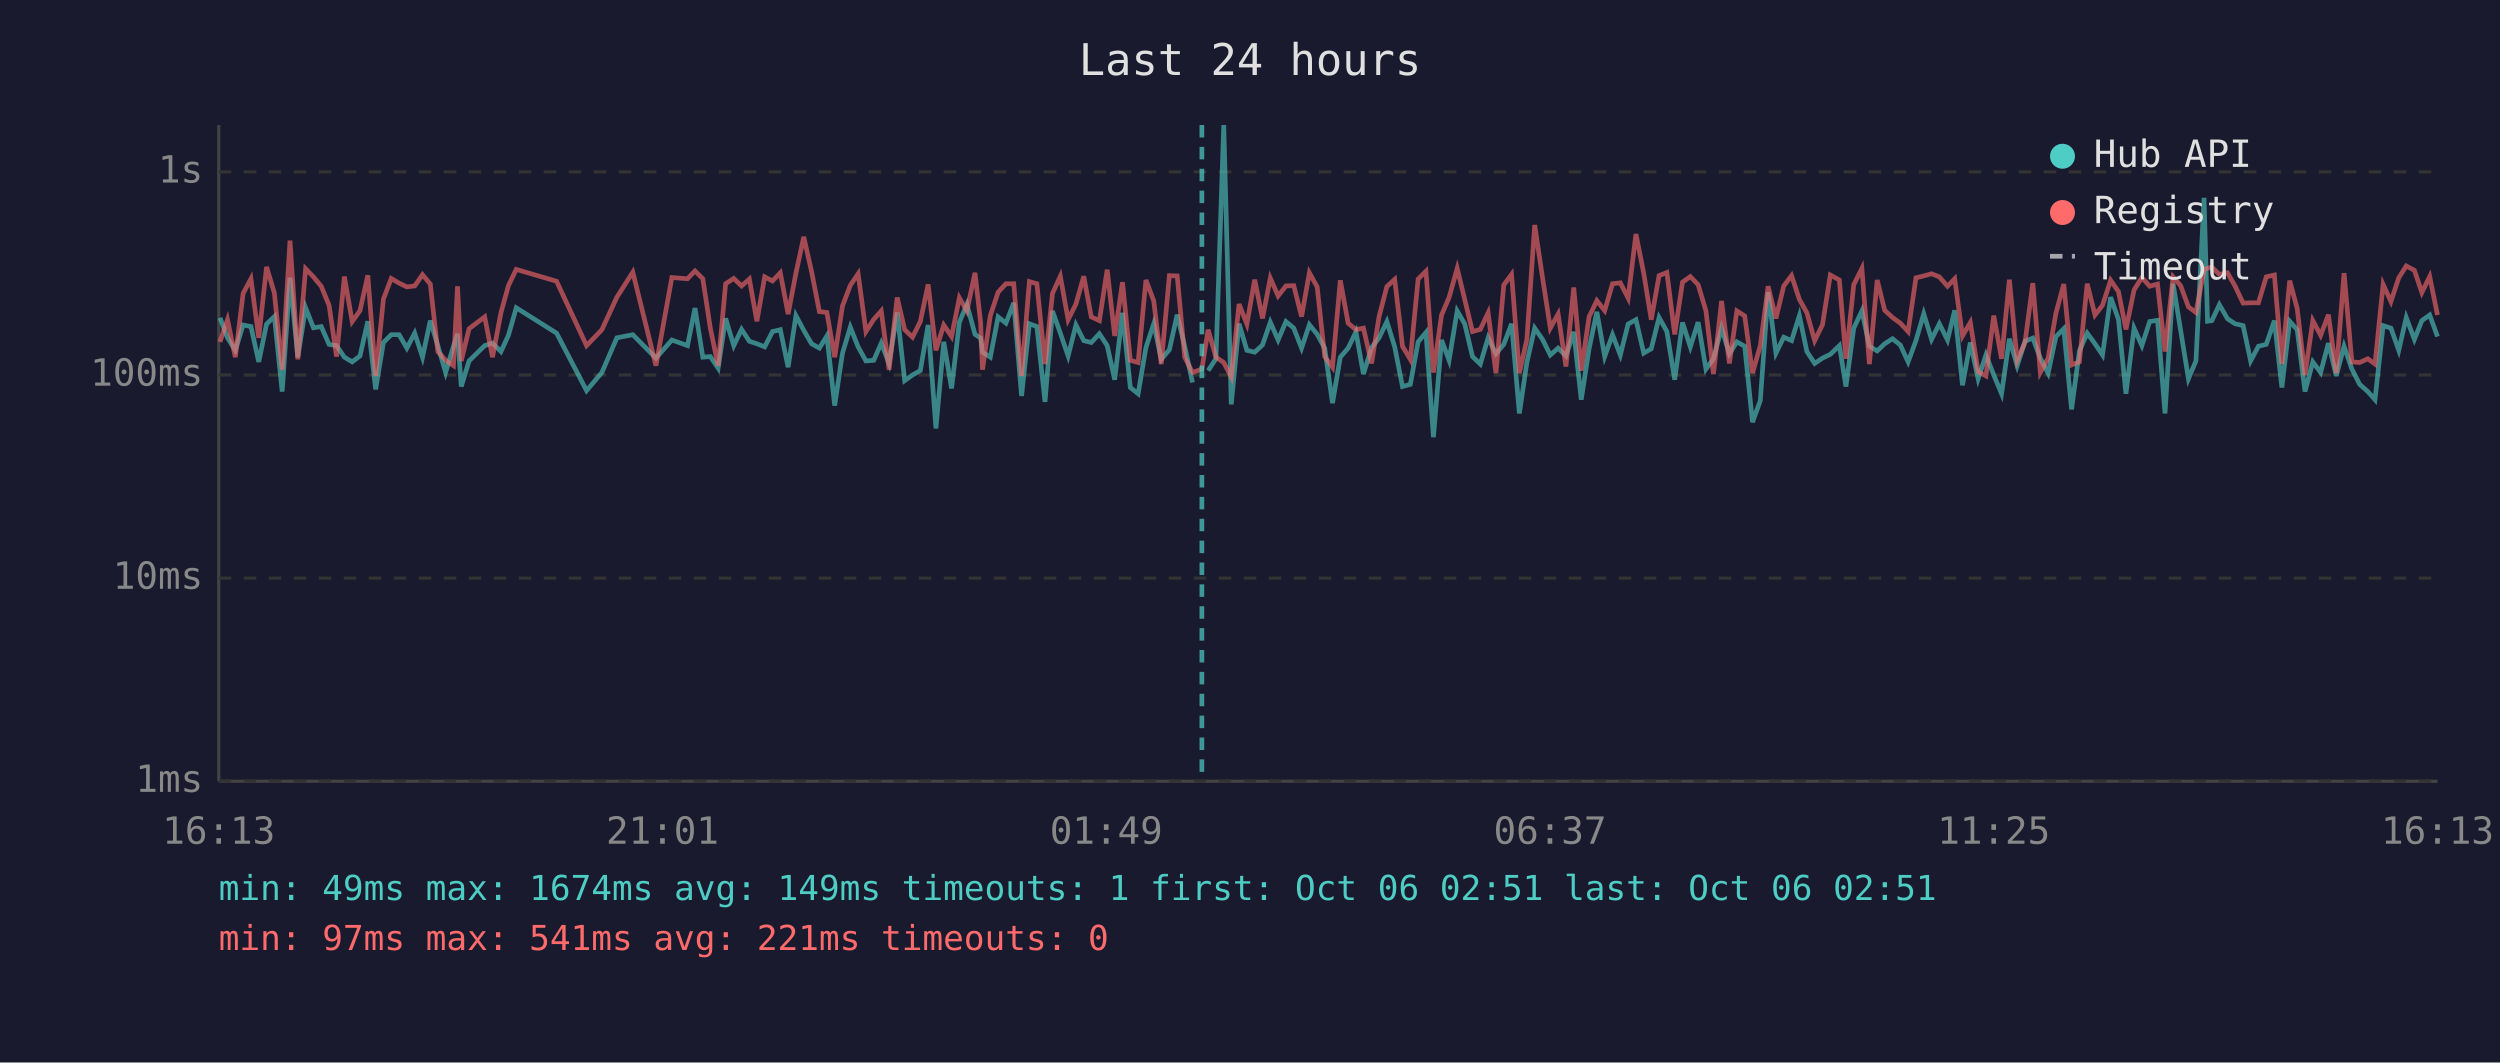
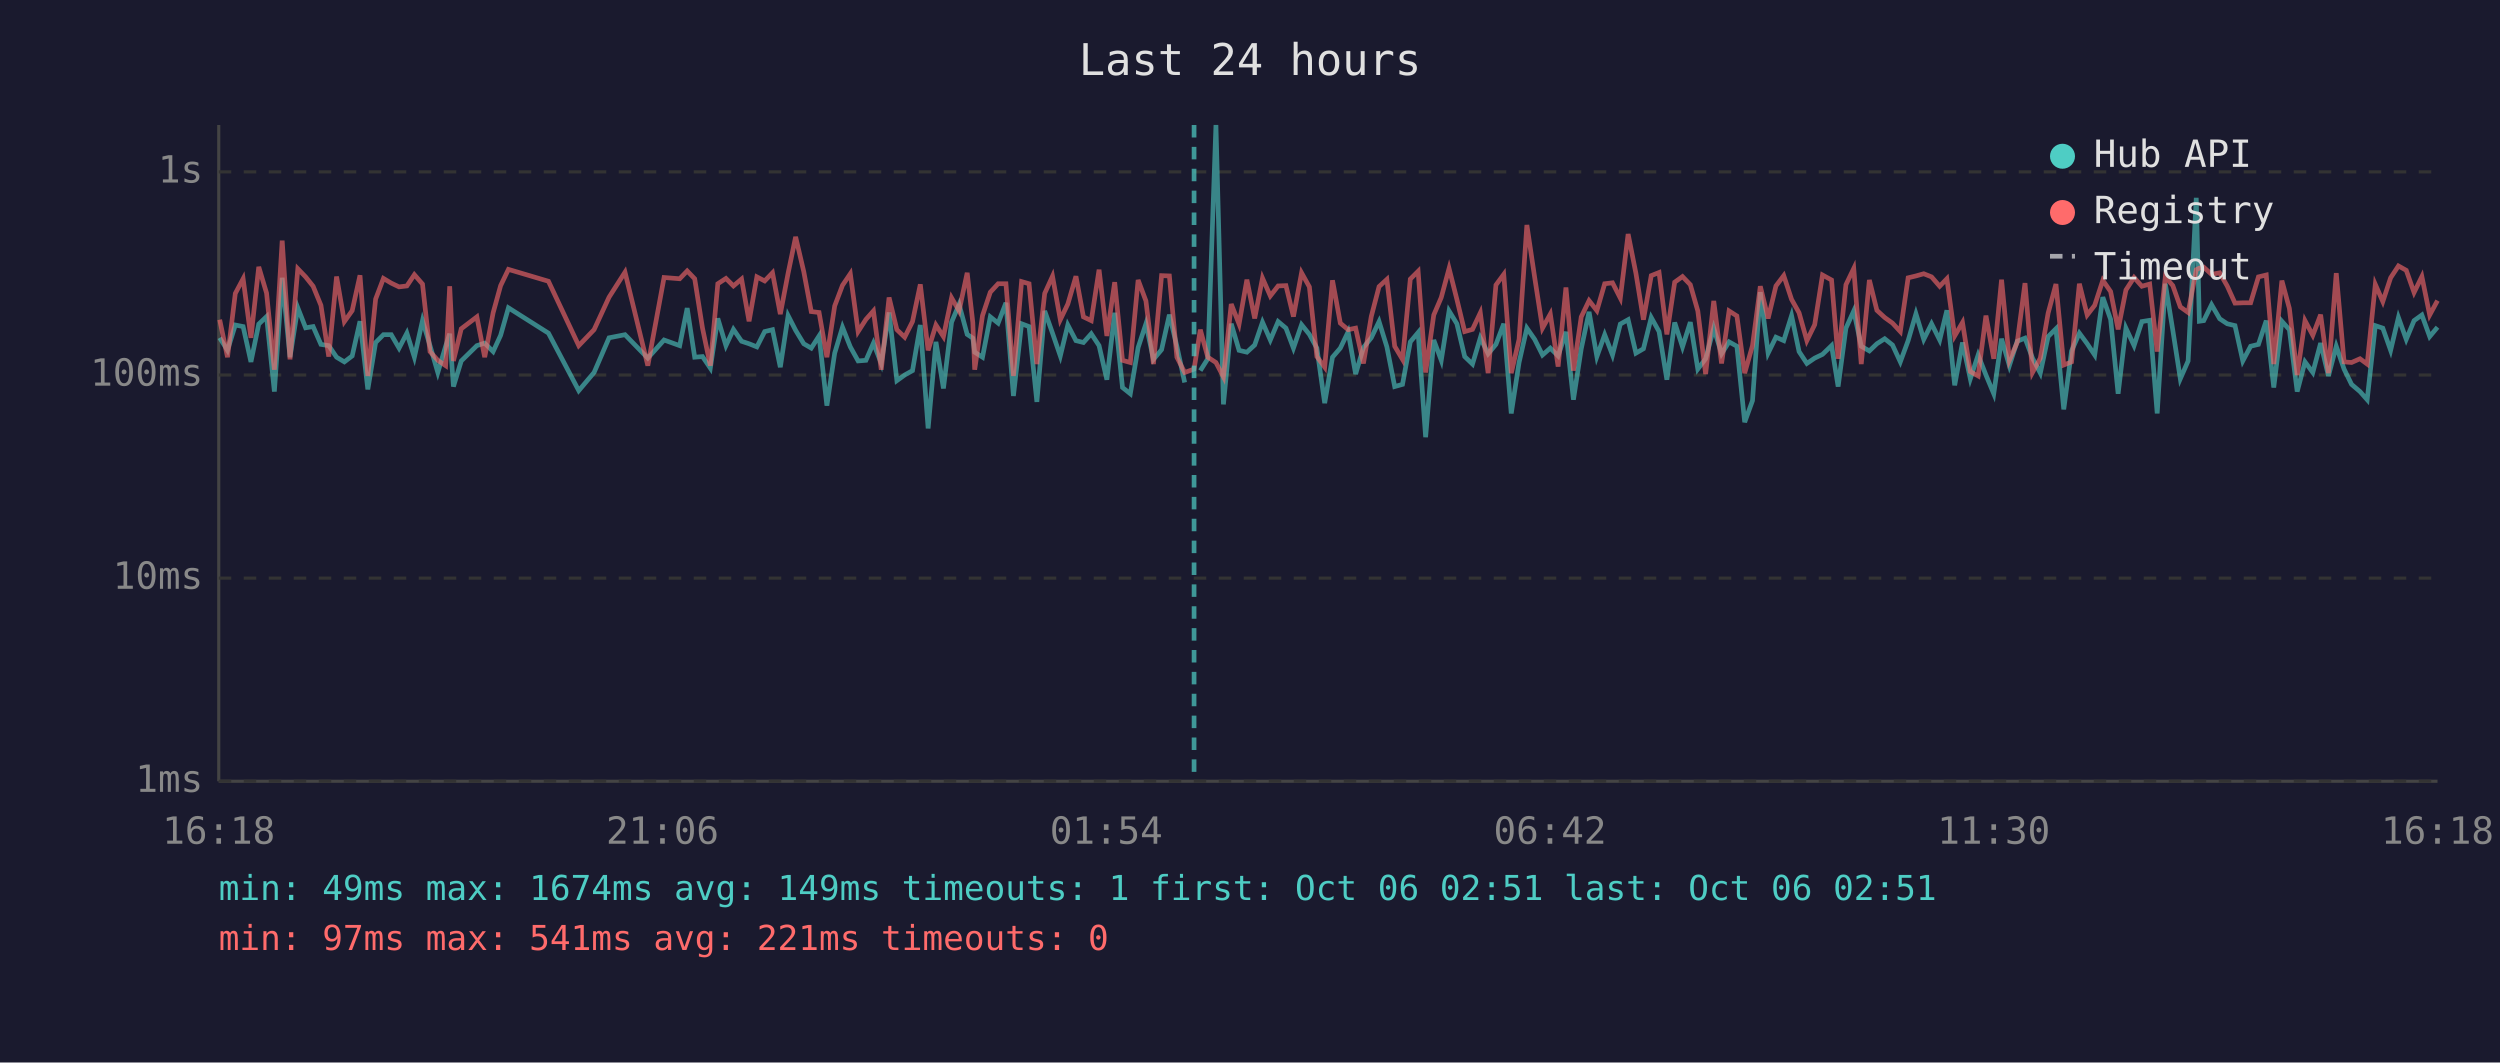
<svg xmlns="http://www.w3.org/2000/svg" viewBox="0 0 800 340" font-family="monospace" font-size="12">
  <rect width="800" height="340" fill="#1a1a2e" />
  <text x="400" y="24" fill="#e0e0e0" font-size="14" text-anchor="middle">Last 24 hours</text>
  <line x1="70" y1="40" x2="70" y2="250" stroke="#444" stroke-width="1" />
  <line x1="70" y1="250" x2="780" y2="250" stroke="#444" stroke-width="1" />
  <line x1="70" y1="250" x2="780" y2="250" stroke="#333" stroke-width="1" stroke-dasharray="4" />
  <text x="65" y="250" fill="#888" text-anchor="end" dominant-baseline="middle">1ms</text>
  <line x1="70" y1="185" x2="780" y2="185" stroke="#333" stroke-width="1" stroke-dasharray="4" />
  <text x="65" y="185" fill="#888" text-anchor="end" dominant-baseline="middle">10ms</text>
  <line x1="70" y1="120" x2="780" y2="120" stroke="#333" stroke-width="1" stroke-dasharray="4" />
  <text x="65" y="120" fill="#888" text-anchor="end" dominant-baseline="middle">100ms</text>
  <line x1="70" y1="55" x2="780" y2="55" stroke="#333" stroke-width="1" stroke-dasharray="4" />
  <text x="65" y="55" fill="#888" text-anchor="end" dominant-baseline="middle">1s</text>
-   <text x="70" y="270" fill="#888" text-anchor="middle">16:13</text>
-   <text x="212" y="270" fill="#888" text-anchor="middle">21:01</text>
-   <text x="354" y="270" fill="#888" text-anchor="middle">01:49</text>
-   <text x="496" y="270" fill="#888" text-anchor="middle">06:37</text>
-   <text x="638" y="270" fill="#888" text-anchor="middle">11:25</text>
-   <text x="780" y="270" fill="#888" text-anchor="middle">16:13</text>
-   <polyline points="70.4,101.7 72.8,108.1 75.3,112.1 77.8,104.0 80.3,104.5 82.8,115.8 85.3,103.7 87.8,101.3 90.3,125.3 92.8,88.9 95.3,114.3 97.8,98.5 100.3,104.9 102.8,104.5 105.3,110.2 107.7,110.6 110.2,114.3 112.7,115.8 115.2,113.9 117.7,102.8 120.2,124.6 122.7,109.6 125.2,107.1 127.7,107.1 130.2,111.4 132.7,106.6 135.2,114.3 137.7,102.6 140.1,110.6 142.6,119.2 145.1,110.8 146.4,106.8 147.6,123.7 150.1,115.5 155.1,110.6 157.6,109.8 160.3,112.5 162.7,107.3 165.2,98.5 178.1,106.6 187.7,125.0 192.6,119.2 197.4,108.1 202.5,107.1 209.9,114.6 215.0,108.8 220.0,110.6 222.4,98.6 224.9,114.3 227.3,114.1 229.8,117.8 232.2,101.9 234.8,110.6 237.3,105.4 239.8,109.2 242.2,110.0 244.7,111.0 247.2,106.1 249.7,105.5 252.2,117.5 254.7,101.0 257.2,105.7 259.7,110.0 262.2,111.4 264.6,107.5 267.1,129.8 269.6,113.0 272.1,104.7 274.6,111.0 277.1,115.5 279.6,115.3 282.0,109.8 284.5,116.3 287.1,100.0 289.5,121.8 292.0,120.0 294.5,118.6 297.0,104.0 299.5,137.1 302.0,109.4 304.5,124.3 307.0,103.1 309.4,97.4 312.0,107.0 313.8,108.2 314.4,112.7 316.9,114.3 319.4,101.4 321.9,103.4 324.4,96.9 326.9,126.7 329.4,103.6 331.8,104.5 334.4,128.6 336.8,99.5 339.3,106.6 341.8,113.9 344.3,104.0 346.8,109.0 349.2,109.6 351.8,106.8 354.3,110.6 356.7,121.5 359.2,100.1 361.7,124.0 364.2,126.0 366.7,111.2 369.2,103.6 371.6,115.0 374.2,111.9 376.7,100.7 379.1,110.8 381.6,122.4" fill="none" stroke="#4ecdc4" stroke-width="1.5" opacity="0.6" />
-   <polyline points="386.6,118.6 389.1,114.8 391.6,40.0 394.0,129.4 396.5,103.6 399.0,112.1 401.5,112.7 404.0,110.4 406.5,103.1 409.0,108.8 411.5,102.9 414.0,105.0 416.5,111.4 419.0,103.9 421.5,107.0 423.9,111.4 426.4,129.0 428.9,114.3 431.4,111.4 433.9,106.2 436.3,119.7 438.9,111.2 441.3,108.1 443.8,102.9 446.3,111.0 448.8,123.7 451.3,123.0 453.8,109.4 456.3,106.4 458.7,139.9 461.3,108.8 463.7,115.3 466.3,99.5 468.7,103.6 471.2,114.1 473.7,116.5 476.2,108.1 478.7,113.2 481.2,110.2 483.7,103.6 486.2,132.3 488.6,116.0 491.1,105.0 493.6,108.6 496.1,113.6 498.6,111.4 501.1,113.9 503.6,106.2 506.0,127.9 508.5,111.6 511.0,99.8 513.5,114.1 516.0,107.1 518.5,113.6 521.0,103.7 523.5,102.3 526.0,113.0 528.4,111.6 530.9,101.6 533.4,106.1 535.9,121.5 538.4,103.2 540.9,111.0 543.4,103.1 545.9,118.1 548.3,114.8 550.9,105.0 553.4,113.2 555.8,109.4 558.3,110.8 560.8,135.1 563.3,128.2 565.8,93.5 568.3,113.0 570.8,107.9 573.3,109.0 575.8,101.0 578.2,112.5 580.7,116.3 583.2,114.6 585.7,113.4 588.6,110.6 590.7,123.7 593.2,105.0 595.8,99.5 598.2,110.8 600.7,112.3 603.1,110.0 605.6,108.4 608.1,110.4 610.6,115.8 613.1,109.0 615.6,100.4 618.1,108.6 620.6,103.6 623.2,108.8 625.5,99.3 628.0,123.3 630.5,109.6 633.0,121.2 635.5,113.6 638.0,120.0 640.5,126.0 643.0,108.4 645.5,117.0 648.0,109.2 650.5,108.2 652.9,114.6 655.4,119.4 657.9,107.7 660.4,105.2 662.9,131.0 665.4,112.3 667.9,106.6 670.4,110.0 672.8,113.6 675.4,95.1 677.9,102.2 680.3,126.0 682.9,105.0 685.4,110.6 687.9,102.9 690.4,102.5 692.8,132.3 695.4,90.8 697.8,105.7 700.3,121.2 702.7,115.5 705.3,63.3 706.4,102.8 707.8,102.6 710.2,97.5 712.8,102.0 715.2,103.6 717.8,104.2 720.2,115.5 722.7,110.8 725.2,110.2 727.8,102.6 730.2,124.0 732.7,102.8 735.1,105.5 737.6,125.3 740.1,115.8 742.6,119.2 745.1,109.8 747.6,120.3 750.1,110.8 752.6,118.1 755.1,123.0 757.7,125.3 760.0,127.9 762.6,104.2 765.1,105.0 767.6,112.1 770.0,101.6 772.6,108.6 775.0,102.6 777.5,100.8 780.0,107.7" fill="none" stroke="#4ecdc4" stroke-width="1.5" opacity="0.6" />
-   <polyline points="70.4,109.4 72.8,102.3 75.3,114.3 77.8,93.9 80.3,89.2 82.8,108.1 85.3,85.4 87.8,93.8 90.3,118.3 92.8,77.0 95.3,115.0 97.8,86.0 100.3,88.6 102.8,91.6 105.3,97.7 107.7,114.1 110.2,88.5 112.7,102.9 115.2,99.4 117.7,88.1 120.2,120.3 122.7,95.7 125.2,89.1 127.7,90.6 130.2,91.8 132.7,91.5 135.2,87.9 137.7,90.9 140.1,112.5 142.6,115.3 145.1,117.0 146.4,91.6 147.6,115.5 150.1,105.2 155.1,101.4 157.6,114.3 160.3,100.1 162.7,91.4 165.2,86.2 178.1,90.0 187.7,110.6 192.6,105.5 197.4,95.1 202.5,87.1 209.9,117.0 215.0,88.8 220.0,89.2 222.4,86.7 224.9,89.2 227.3,105.0 229.8,117.0 232.2,90.8 234.8,89.1 237.3,91.5 239.8,89.3 242.2,102.8 244.7,88.6 247.2,89.9 249.7,87.3 252.2,100.5 254.7,87.4 257.2,75.8 259.7,86.9 262.2,99.7 264.6,100.0 267.1,114.3 269.6,97.9 272.1,91.3 274.6,87.6 277.1,106.1 279.6,102.2 282.0,99.5 284.5,118.3 287.1,95.2 289.5,105.5 292.0,107.9 294.5,102.9 297.0,91.0 299.5,112.1 302.0,104.0 304.5,107.7 307.0,95.3 309.4,99.5 312.0,87.3 313.8,103.2 314.4,118.3 316.9,101.0 319.4,93.5 321.9,90.8 324.4,90.8 326.9,120.3 329.4,90.1 331.8,90.8 334.4,116.5 336.8,93.9 339.3,88.4 341.8,102.3 344.3,97.3 346.8,88.4 349.2,101.4 351.8,102.6 354.3,86.3 356.7,107.5 359.2,90.3 361.7,115.3 364.2,116.0 366.7,89.6 369.2,96.3 371.6,116.5 374.2,88.2 376.7,88.3 379.1,114.3 381.6,119.2 384.6,118.1 386.6,105.5 389.1,114.3 391.6,116.0 394.0,120.6 396.5,97.3 399.0,103.7 401.5,89.5 404.0,101.9 406.5,89.0 409.0,94.7 411.5,91.5 414.0,91.4 416.5,101.3 419.0,87.3 421.5,91.8 423.9,114.1 426.4,117.5 428.9,89.7 431.4,103.4 433.9,105.5 436.3,105.0 438.9,116.3 441.3,101.3 443.8,91.7 446.3,89.4 448.8,110.8 451.3,115.0 453.8,89.3 456.3,86.8 458.7,119.2 461.3,100.8 463.7,95.2 466.3,85.9 468.7,95.8 471.2,106.1 473.7,105.4 476.2,100.1 478.7,119.4 481.2,91.2 483.7,87.8 486.2,119.4 488.6,108.6 491.1,72.0 493.6,88.8 496.1,105.0 498.6,100.5 501.1,117.3 503.6,92.0 506.0,118.6 508.5,101.4 511.0,96.2 513.5,99.4 516.0,90.8 518.5,90.5 521.0,95.4 523.5,74.9 526.0,87.5 528.4,102.3 530.9,88.2 533.4,87.2 535.9,107.0 538.4,90.3 540.9,88.5 543.4,91.1 545.9,99.5 548.3,119.7 550.9,96.3 553.4,116.3 555.8,99.5 558.3,101.1 560.8,119.4 563.3,110.6 565.8,91.6 568.3,101.9 570.8,91.5 573.3,88.2 575.8,95.8 578.2,100.1 580.7,109.0 583.2,103.9 585.7,88.0 588.6,89.6 590.7,114.8 593.2,91.1 595.8,85.9 598.2,116.5 600.7,89.6 603.1,99.3 605.6,101.6 608.1,103.4 610.6,106.1 613.1,88.9 615.6,88.3 618.1,87.6 620.6,88.6 623.2,91.6 625.5,89.2 628.0,107.5 630.5,103.2 633.0,118.9 635.5,120.3 638.0,101.0 640.5,114.8 643.0,89.5 645.5,115.3 648.0,109.6 650.5,90.6 652.9,119.2 655.4,114.6 657.9,100.2 660.4,90.9 662.9,116.8 665.4,115.8 667.9,90.8 670.4,100.8 672.8,97.7 675.4,89.7 677.9,93.3 680.3,105.4 682.9,92.8 685.4,88.8 687.9,91.6 690.4,90.9 692.8,112.5 695.4,88.6 697.8,91.4 700.3,98.2 702.7,100.0 705.3,86.3 706.4,85.8 707.8,85.5 710.2,87.8 712.8,87.3 715.2,91.5 717.8,97.0 720.2,96.9 722.7,96.9 725.2,88.6 727.8,88.0 730.2,116.5 732.7,89.8 735.1,98.7 737.6,120.0 740.1,102.6 742.6,107.3 745.1,100.7 747.6,119.4 750.1,87.4 752.6,115.8 755.1,116.0 757.7,114.8 760.0,116.5 762.6,91.0 765.1,96.5 767.6,88.9 770.0,85.1 772.6,86.5 775.0,93.6 777.5,88.5 780.0,100.8" fill="none" stroke="#ff6b6b" stroke-width="1.5" opacity="0.6" />
-   <line x1="384.6" y1="40" x2="384.6" y2="250" stroke="#4ecdc4" stroke-width="1.5" stroke-dasharray="4,3" opacity="0.7" />
+   <text x="70" y="270" fill="#888" text-anchor="middle">16:18</text>
+   <text x="212" y="270" fill="#888" text-anchor="middle">21:06</text>
+   <text x="354" y="270" fill="#888" text-anchor="middle">01:54</text>
+   <text x="496" y="270" fill="#888" text-anchor="middle">06:42</text>
+   <text x="638" y="270" fill="#888" text-anchor="middle">11:30</text>
+   <text x="780" y="270" fill="#888" text-anchor="middle">16:18</text>
+   <polyline points="70.3,108.1 72.8,112.1 75.3,104.0 77.8,104.5 80.3,115.8 82.8,103.7 85.3,101.3 87.8,125.3 90.3,88.9 92.8,114.3 95.3,98.5 97.8,104.9 100.2,104.5 102.7,110.2 105.2,110.6 107.7,114.3 110.2,115.8 112.7,113.9 115.2,102.8 117.7,124.6 120.2,109.6 122.7,107.1 125.2,107.1 127.7,111.4 130.2,106.6 132.6,114.3 135.2,102.6 137.6,110.6 140.1,119.2 142.6,110.8 143.9,106.8 145.1,123.7 147.6,115.5 152.6,110.6 155.1,109.8 157.8,112.5 160.2,107.3 162.7,98.5 175.5,106.6 185.2,125.0 190.1,119.2 194.9,108.1 200.0,107.1 207.3,114.6 212.5,108.8 217.5,110.6 219.9,98.6 222.3,114.3 224.8,114.1 227.3,117.8 229.7,101.9 232.3,110.6 234.7,105.4 237.3,109.2 239.7,110.0 242.2,111.0 244.7,106.1 247.2,105.5 249.7,117.5 252.2,101.0 254.6,105.7 257.2,110.0 259.6,111.4 262.1,107.5 264.6,129.8 267.1,113.0 269.6,104.7 272.1,111.0 274.6,115.5 277.1,115.3 279.5,109.8 282.0,116.3 284.5,100.0 287.0,121.8 289.5,120.0 292.0,118.6 294.5,104.0 297.0,137.1 299.5,109.4 301.9,124.3 304.5,103.1 306.9,97.4 309.5,107.0 311.3,108.2 311.9,112.7 314.4,114.3 316.9,101.4 319.4,103.4 321.9,96.9 324.3,126.7 326.9,103.6 329.3,104.5 331.8,128.6 334.3,99.5 336.8,106.6 339.3,113.9 341.7,104.0 344.3,109.0 346.7,109.6 349.2,106.8 351.7,110.6 354.2,121.5 356.7,100.1 359.2,124.0 361.7,126.0 364.2,111.2 366.7,103.6 369.1,115.0 371.7,111.9 374.2,100.7 376.6,110.8 379.1,122.4" fill="none" stroke="#4ecdc4" stroke-width="1.5" opacity="0.6" />
+   <polyline points="384.1,118.6 386.5,114.8 389.1,40.0 391.5,129.4 394.0,103.6 396.5,112.1 399.0,112.7 401.5,110.4 404.0,103.1 406.5,108.8 409.0,102.9 411.5,105.0 413.9,111.4 416.5,103.9 419.0,107.0 421.4,111.4 423.9,129.0 426.4,114.3 428.9,111.4 431.4,106.2 433.8,119.7 436.3,111.2 438.8,108.1 441.3,102.9 443.8,111.0 446.3,123.7 448.8,123.0 451.3,109.4 453.8,106.4 456.2,139.9 458.8,108.8 461.2,115.3 463.7,99.5 466.2,103.6 468.7,114.1 471.2,116.5 473.7,108.1 476.2,113.2 478.7,110.2 481.2,103.6 483.6,132.3 486.1,116.0 488.6,105.0 491.1,108.6 493.6,113.6 496.1,111.4 498.6,113.9 501.1,106.2 503.5,127.9 506.0,111.6 508.5,99.8 511.0,114.1 513.5,107.1 516.0,113.6 518.5,103.7 521.0,102.3 523.5,113.0 525.9,111.6 528.4,101.6 530.9,106.1 533.4,121.5 535.9,103.2 538.4,111.0 540.9,103.1 543.3,118.1 545.8,114.8 548.4,105.0 550.9,113.2 553.3,109.4 555.8,110.8 558.3,135.1 560.8,128.2 563.3,93.5 565.8,113.0 568.3,107.9 570.8,109.0 573.3,101.0 575.7,112.5 578.2,116.3 580.7,114.6 583.2,113.4 586.1,110.6 588.2,123.7 590.7,105.0 593.2,99.5 595.6,110.8 598.2,112.3 600.6,110.0 603.1,108.4 605.6,110.4 608.1,115.8 610.6,109.0 613.1,100.4 615.6,108.6 618.1,103.6 620.7,108.8 623.0,99.3 625.5,123.3 628.0,109.6 630.5,121.2 633.0,113.6 635.5,120.0 638.0,126.0 640.5,108.4 643.0,117.0 645.5,109.2 648.0,108.2 650.4,114.6 652.9,119.4 655.4,107.7 657.9,105.2 660.4,131.0 662.9,112.3 665.4,106.6 667.9,110.0 670.3,113.6 672.9,95.1 675.4,102.2 677.8,126.0 680.3,105.0 682.9,110.6 685.4,102.9 687.9,102.5 690.3,132.3 692.9,90.8 695.3,105.7 697.7,121.2 700.2,115.5 702.8,63.3 703.8,102.8 705.2,102.6 707.7,97.5 710.3,102.0 712.7,103.6 715.2,104.2 717.7,115.5 720.2,110.8 722.7,110.2 725.2,102.6 727.6,124.0 730.2,102.8 732.6,105.5 735.1,125.3 737.6,115.8 740.1,119.2 742.6,109.8 745.1,120.3 747.6,110.8 750.1,118.1 752.5,123.0 755.2,125.3 757.5,127.9 760.1,104.2 762.5,105.0 765.0,112.1 767.5,101.6 770.0,108.6 772.5,102.6 775.0,100.8 777.5,107.7 780.0,104.7" fill="none" stroke="#4ecdc4" stroke-width="1.5" opacity="0.6" />
+   <polyline points="70.3,102.3 72.8,114.3 75.3,93.9 77.8,89.2 80.3,108.1 82.8,85.4 85.3,93.8 87.8,118.3 90.3,77.0 92.8,115.0 95.3,86.0 97.8,88.6 100.2,91.6 102.7,97.7 105.2,114.1 107.7,88.5 110.2,102.9 112.7,99.4 115.2,88.1 117.7,120.3 120.2,95.7 122.7,89.1 125.2,90.6 127.7,91.8 130.2,91.5 132.6,87.9 135.2,90.9 137.6,112.5 140.1,115.3 142.6,117.0 143.9,91.6 145.1,115.5 147.6,105.2 152.6,101.4 155.1,114.3 157.8,100.1 160.2,91.4 162.7,86.2 175.5,90.0 185.2,110.6 190.1,105.5 194.9,95.1 200.0,87.1 207.3,117.0 212.5,88.8 217.5,89.2 219.9,86.7 222.3,89.2 224.8,105.0 227.3,117.0 229.7,90.8 232.3,89.1 234.7,91.5 237.3,89.3 239.7,102.8 242.2,88.6 244.7,89.9 247.2,87.3 249.7,100.5 252.2,87.4 254.6,75.8 257.2,86.9 259.6,99.7 262.1,100.0 264.6,114.3 267.1,97.9 269.6,91.3 272.1,87.6 274.6,106.1 277.1,102.2 279.5,99.5 282.0,118.3 284.5,95.2 287.0,105.5 289.5,107.9 292.0,102.9 294.5,91.0 297.0,112.1 299.5,104.0 301.9,107.7 304.5,95.3 306.9,99.5 309.5,87.3 311.3,103.2 311.9,118.3 314.4,101.0 316.9,93.5 319.4,90.8 321.9,90.8 324.3,120.3 326.9,90.1 329.3,90.8 331.8,116.5 334.3,93.9 336.8,88.4 339.3,102.3 341.7,97.3 344.3,88.4 346.7,101.4 349.2,102.6 351.7,86.3 354.2,107.5 356.7,90.3 359.2,115.3 361.7,116.0 364.2,89.6 366.7,96.3 369.1,116.5 371.7,88.2 374.2,88.3 376.6,114.3 379.1,119.2 382.1,118.1 384.1,105.5 386.5,114.3 389.1,116.0 391.5,120.6 394.0,97.3 396.5,103.7 399.0,89.5 401.5,101.9 404.0,89.0 406.5,94.7 409.0,91.5 411.5,91.4 413.9,101.3 416.5,87.3 419.0,91.8 421.4,114.1 423.9,117.5 426.4,89.7 428.9,103.4 431.4,105.5 433.8,105.0 436.3,116.3 438.8,101.3 441.3,91.7 443.8,89.4 446.3,110.8 448.8,115.0 451.3,89.3 453.8,86.8 456.2,119.2 458.8,100.8 461.2,95.2 463.7,85.9 466.2,95.8 468.7,106.1 471.2,105.4 473.7,100.1 476.2,119.4 478.7,91.2 481.2,87.8 483.6,119.4 486.1,108.6 488.6,72.0 491.1,88.8 493.6,105.0 496.1,100.5 498.6,117.3 501.1,92.0 503.5,118.6 506.0,101.4 508.5,96.2 511.0,99.4 513.5,90.8 516.0,90.5 518.5,95.4 521.0,74.9 523.5,87.5 525.9,102.3 528.4,88.2 530.9,87.2 533.4,107.0 535.9,90.3 538.4,88.5 540.9,91.1 543.3,99.5 545.8,119.7 548.4,96.3 550.9,116.3 553.3,99.5 555.8,101.1 558.3,119.4 560.8,110.6 563.3,91.6 565.8,101.9 568.3,91.5 570.8,88.2 573.3,95.8 575.7,100.1 578.2,109.0 580.7,103.9 583.2,88.0 586.1,89.6 588.2,114.8 590.7,91.1 593.2,85.9 595.6,116.5 598.2,89.6 600.6,99.3 603.1,101.6 605.6,103.4 608.1,106.1 610.6,88.9 613.1,88.3 615.6,87.6 618.1,88.6 620.7,91.6 623.0,89.2 625.5,107.5 628.0,103.2 630.5,118.9 633.0,120.3 635.5,101.0 638.0,114.8 640.5,89.5 643.0,115.3 645.5,109.6 648.0,90.6 650.4,119.2 652.9,114.6 655.4,100.2 657.9,90.9 660.4,116.8 662.9,115.8 665.4,90.8 667.9,100.8 670.3,97.7 672.9,89.7 675.4,93.3 677.8,105.4 680.3,92.8 682.9,88.8 685.4,91.6 687.9,90.9 690.3,112.5 692.9,88.6 695.3,91.4 697.7,98.2 700.2,100.0 702.8,86.3 703.8,85.8 705.2,85.5 707.7,87.8 710.3,87.3 712.7,91.5 715.2,97.0 717.7,96.9 720.2,96.9 722.7,88.6 725.2,88.0 727.6,116.5 730.2,89.8 732.6,98.7 735.1,120.0 737.6,102.6 740.1,107.3 742.6,100.7 745.1,119.4 747.6,87.4 750.1,115.8 752.5,116.0 755.2,114.8 757.5,116.5 760.1,91.0 762.5,96.5 765.0,88.9 767.5,85.1 770.0,86.5 772.5,93.6 775.0,88.5 777.5,100.8 780.0,96.2" fill="none" stroke="#ff6b6b" stroke-width="1.5" opacity="0.6" />
+   <line x1="382.1" y1="40" x2="382.1" y2="250" stroke="#4ecdc4" stroke-width="1.5" stroke-dasharray="4,3" opacity="0.7" />
  <circle cx="660" cy="50" r="4" fill="#4ecdc4" />
  <text x="670" y="50" fill="#e0e0e0" dominant-baseline="middle">Hub API</text>
  <circle cx="660" cy="68" r="4" fill="#ff6b6b" />
  <text x="670" y="68" fill="#e0e0e0" dominant-baseline="middle">Registry</text>
  <line x1="656" y1="82" x2="664" y2="82" stroke="#e0e0e0" stroke-width="1.5" stroke-dasharray="4,3" opacity="0.7" />
  <text x="670" y="86" fill="#e0e0e0" dominant-baseline="middle">Timeout</text>
  <text x="70" y="288" fill="#4ecdc4" font-size="11">min: 49ms  max: 1674ms  avg: 149ms  timeouts: 1  first: Oct 06 02:51  last: Oct 06 02:51</text>
  <text x="70" y="304" fill="#ff6b6b" font-size="11">min: 97ms  max: 541ms  avg: 221ms  timeouts: 0</text>
</svg>
